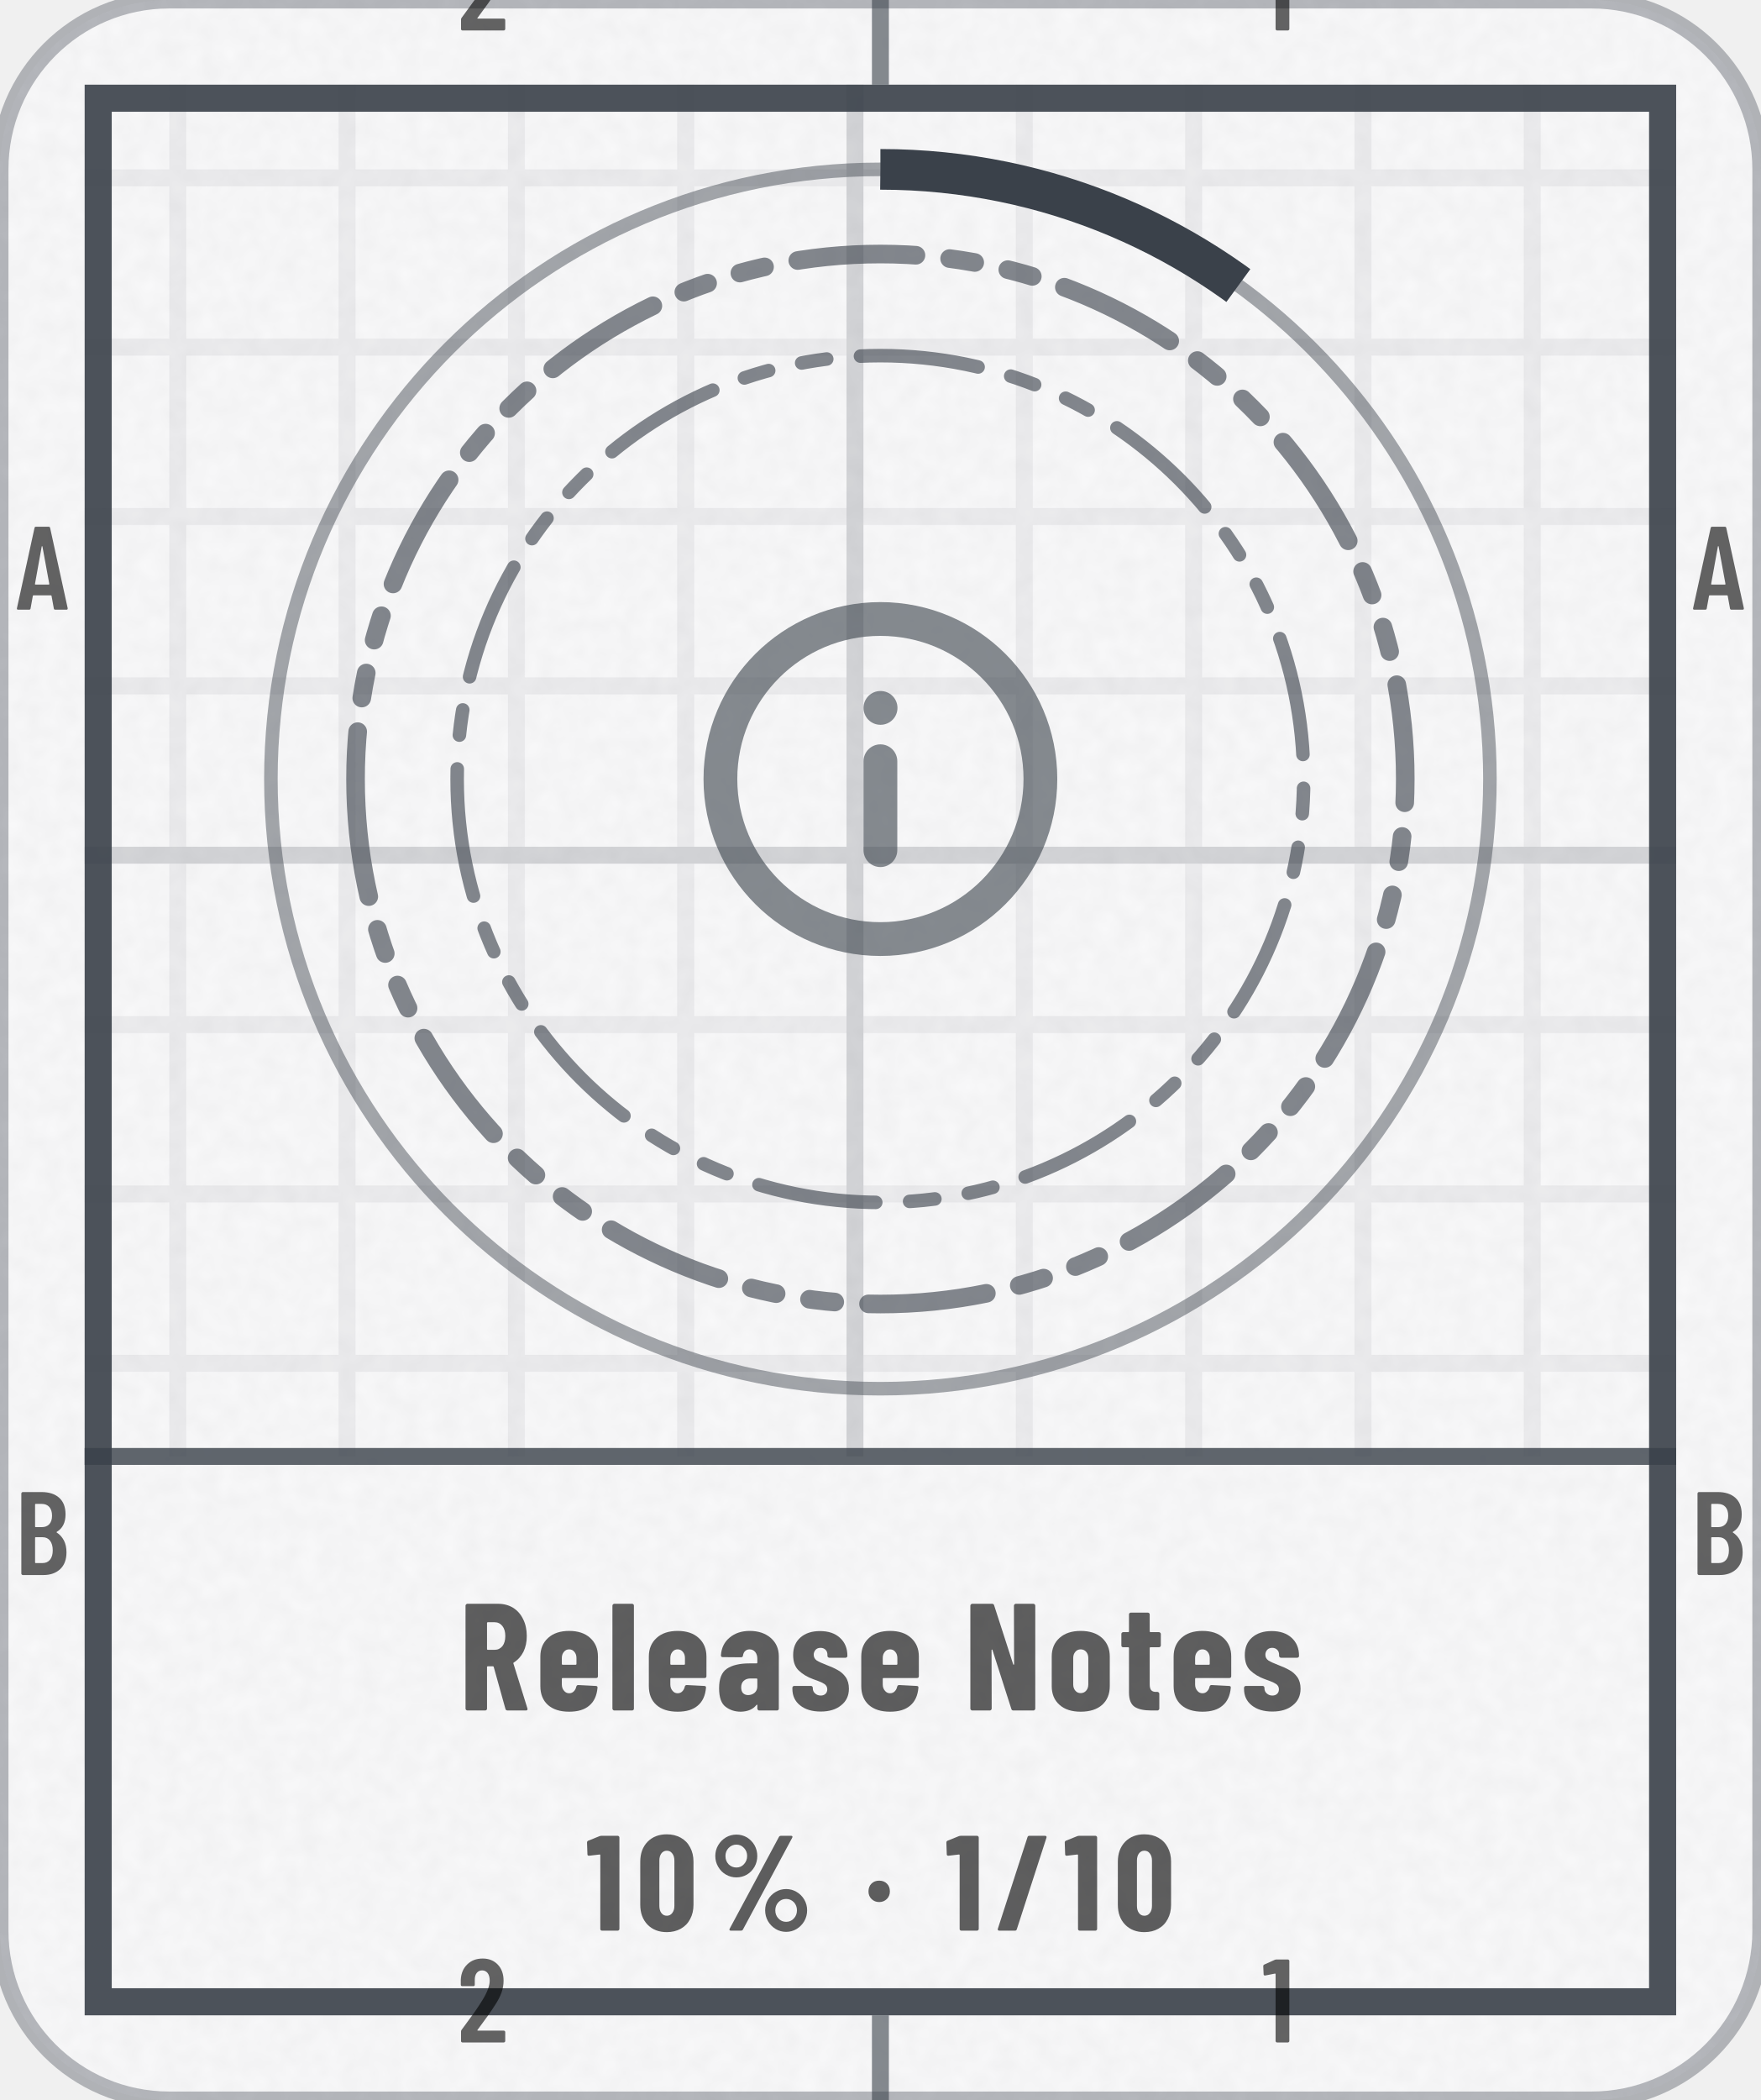
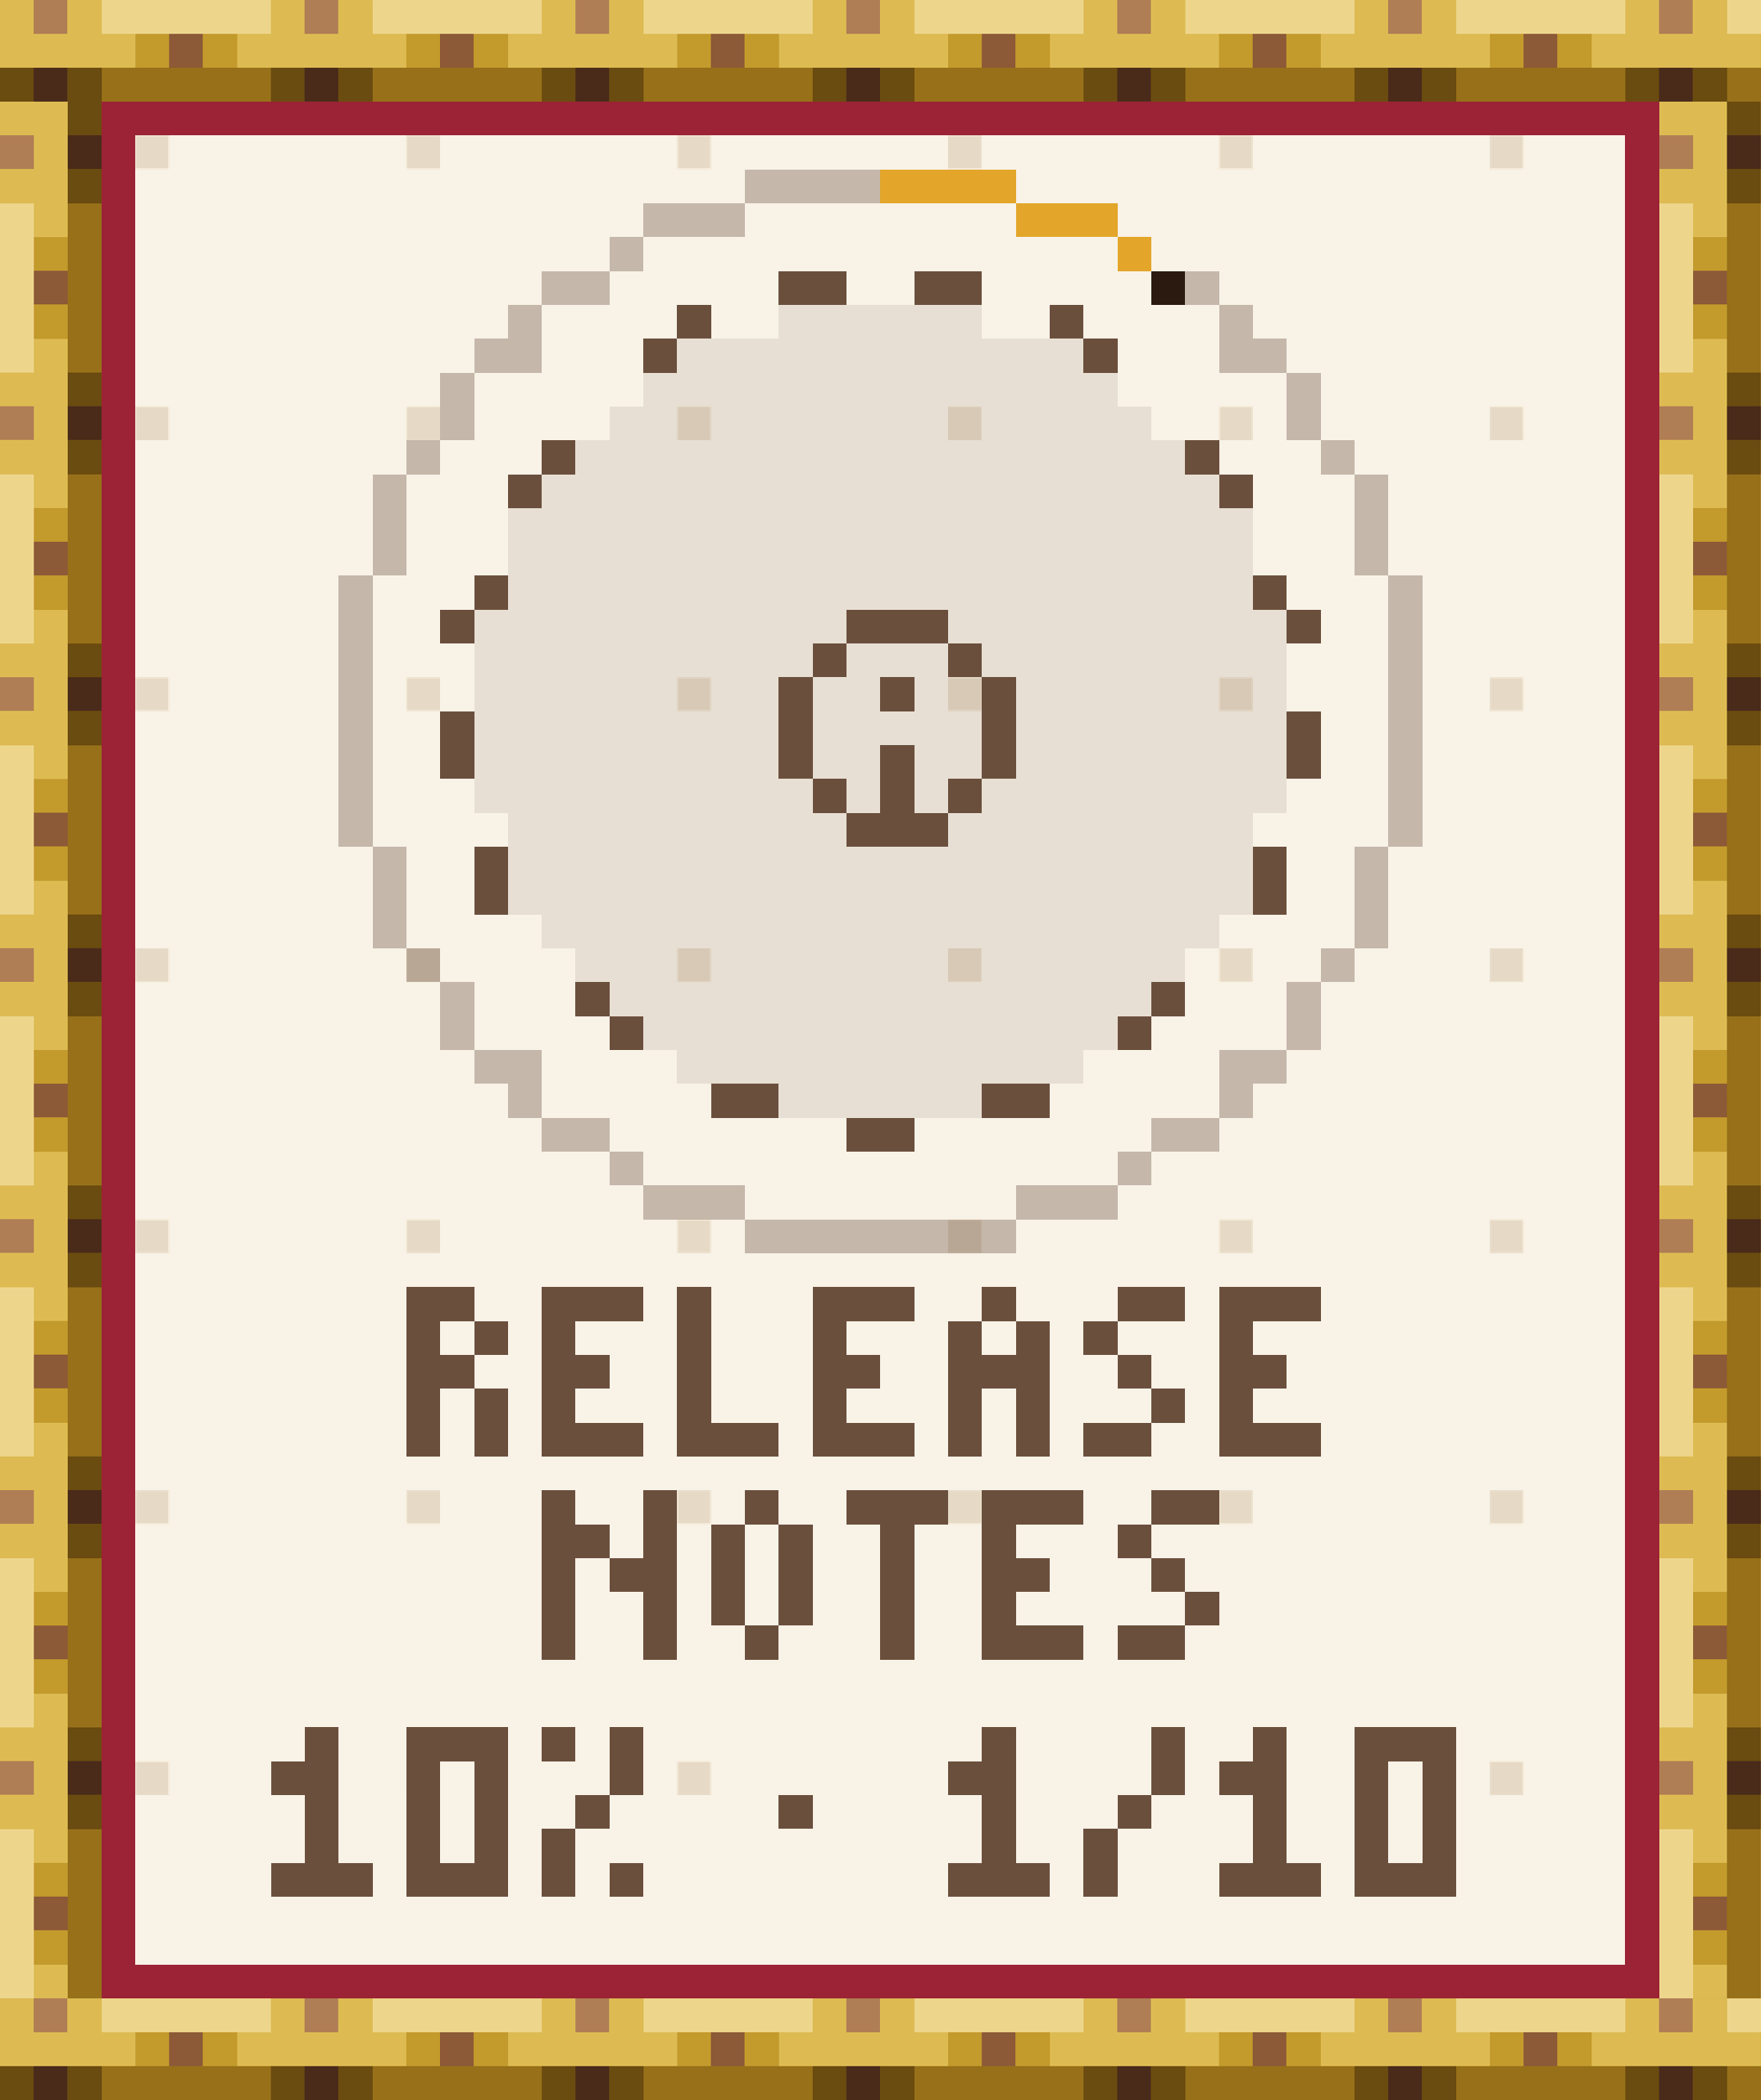
- <svg xmlns="http://www.w3.org/2000/svg" width="104" height="124" viewBox="0 0 104 124" role="img" aria-label="Release Notes: 10% (1 of 10)">
-   <style>@keyframes pl{from{stroke-dashoffset:1}}.pl{stroke-dasharray:1;animation:pl 1.6s cubic-bezier(.3,0,.2,1) .15s both}@media (prefers-reduced-motion:reduce){.pl,.sp{animation:none}.sh,.bu{display:none}}</style>
-   <defs>
-     <clipPath id="kc1">
-       <rect x="0" y="0" width="104" height="124" rx="10" />
-     </clipPath>
-     <filter id="kn2" x="0" y="0" width="100%" height="100%">
-       <feTurbulence type="fractalNoise" baseFrequency=".85" numOctaves="2" stitchTiles="stitch" />
-       <feColorMatrix values="0 0 0 0 0 0 0 0 0 0 0 0 0 0 0 0 0 0 0.035 0" />
-     </filter>
-     <pattern id="kp3" width="10" height="10" patternUnits="userSpaceOnUse">
-       <path d="M10 .5H.5V10" fill="none" stroke="#3A414A" stroke-opacity="0.07" />
-     </pattern>
-     <pattern id="kp4" width="50" height="50" patternUnits="userSpaceOnUse">
-       <path d="M50 .5H.5V50" fill="none" stroke="#3A414A" stroke-opacity="0.14" />
-     </pattern>
-     <clipPath id="kc5">
-       <path clip-rule="evenodd" d="M5 5h94v114h-94zM5 86h94v33h-94z" />
-     </clipPath>
-     <path id="m49" d="M122 700H218Q223 700 226 696Q230 693 230 688V12Q230 7 226 4Q223 0 218 0H126Q121 0 118 4Q114 7 114 12V576Q114 578 112 580Q111 582 109 581L27 565H24Q13 565 13 576L10 643Q10 653 18 657L107 697Q114 700 122 700Z" />
-     <path id="m50" d="M173 100H392Q397 100 400 96Q404 93 404 88V12Q404 7 400 4Q397 0 392 0H43Q38 0 34 4Q31 7 31 12V92Q31 101 36 107L75 160Q114 212 152 266Q189 320 215 363Q273 459 273 522Q273 562 256 585Q238 608 209 608Q180 608 163 586Q146 563 147 526V487Q147 482 144 478Q140 475 135 475H41Q36 475 32 478Q29 482 29 487V530Q33 610 84 659Q134 708 214 708Q293 708 342 656Q390 605 390 521Q390 471 373 422Q356 373 319 317Q294 277 260 229Q225 181 214 166Q184 126 170 106Q168 104 169 102Q170 100 173 100Z" />
-     <path id="m65" d="M325 11 306 116Q306 121 300 121H154Q148 121 148 116L129 11Q128 0 116 0H25Q11 0 14 13L162 689Q164 700 175 700H281Q292 700 294 689L442 13V9Q442 0 431 0H338Q326 0 325 11ZM171 212H282Q288 212 287 217L229 533Q228 536 226 536Q224 536 223 533L166 217Q165 212 171 212Z" />
-     <path id="m66" d="M242 0H66Q61 0 58 4Q54 7 54 12V688Q54 693 58 696Q61 700 66 700H224Q319 700 373 652Q427 604 427 512Q427 409 354 365Q349 362 352 359Q391 334 413 292Q435 250 435 192Q435 100 382 50Q328 0 242 0ZM170 595V409Q170 404 175 404H226Q267 404 290 429Q313 454 313 500Q313 548 290 574Q267 600 226 600H175Q170 600 170 595ZM319 208Q319 260 296 290Q273 319 233 319H175Q170 319 170 314V106Q170 101 175 101H233Q273 101 296 129Q319 157 319 208Z" />
-     <path id="n37" d="M44 551Q44 594 65 630Q86 666 122 688Q158 709 200 709Q242 709 278 688Q313 666 334 630Q354 594 354 551Q354 508 334 472Q313 435 278 414Q242 393 200 393Q158 393 122 414Q86 435 65 472Q44 508 44 551ZM150 14 514 692Q518 700 529 700H604Q611 700 613 696Q615 692 612 686L248 8Q244 0 233 0H158Q151 0 149 4Q147 8 150 14ZM279 551Q279 586 256 610Q233 635 200 635Q166 635 142 610Q119 586 119 551Q119 515 142 490Q166 466 200 466Q234 466 256 491Q279 516 279 551ZM412 150Q412 193 433 229Q454 265 490 286Q525 307 567 307Q609 307 644 286Q680 265 701 229Q722 193 722 150Q722 107 701 70Q680 34 644 12Q609 -9 567 -9Q525 -9 490 12Q454 34 433 70Q412 107 412 150ZM647 150Q647 185 624 210Q600 234 567 234Q533 234 510 210Q487 185 487 150Q487 114 510 90Q533 65 567 65Q601 65 624 90Q647 115 647 150Z" />
-     <path id="n47" d="M18 14 237 690Q240 700 250 700H367Q373 700 376 696Q379 693 377 686L158 10Q155 0 145 0H28Q22 0 19 4Q16 7 18 14Z" />
-     <path id="n48" d="M30 191V509Q30 600 84 656Q138 711 226 711Q284 711 329 686Q374 661 398 615Q423 569 423 509V191Q423 131 398 85Q374 39 329 14Q284 -11 226 -11Q138 -11 84 44Q30 100 30 191ZM282 183V517Q282 550 266 570Q251 590 226 590Q201 590 186 570Q171 550 171 517V183Q171 150 186 130Q201 110 226 110Q251 110 266 130Q282 150 282 183Z" />
-     <path id="n49" d="M115 700H236Q241 700 244 696Q248 693 248 688V12Q248 7 244 4Q241 0 236 0H119Q114 0 110 4Q107 7 107 12V558Q107 562 102 562L25 553H23Q12 553 12 564L9 650Q9 660 18 664L100 697Q108 700 115 700Z" />
-     <path id="n78" d="M342 700H458Q463 700 466 696Q470 693 470 688V12Q470 7 466 4Q463 0 458 0H326Q316 0 313 10L189 397Q188 400 186 400Q183 399 183 396L184 12Q184 7 180 4Q177 0 172 0H56Q51 0 48 4Q44 7 44 12V688Q44 693 48 696Q51 700 56 700H187Q197 700 200 690L325 303Q326 300 328 300Q331 301 331 304L330 688Q330 693 334 696Q337 700 342 700Z" />
-     <path id="n82" d="M306 10 229 286Q227 290 224 290H190Q185 290 185 285V12Q185 7 182 4Q178 0 173 0H56Q51 0 48 4Q44 7 44 12V688Q44 693 48 696Q51 700 56 700H258Q313 700 356 674Q399 647 422 599Q446 551 446 489Q446 430 424 385Q401 340 361 315Q359 314 358 312Q357 311 358 309L450 14L451 10Q451 0 440 0H320Q309 0 306 10ZM185 574V403Q185 398 190 398H235Q266 398 286 422Q305 447 305 488Q305 530 286 554Q266 579 235 579H190Q185 579 185 574Z" />
-     <path id="n97" d="M415 355V12Q415 7 412 4Q408 0 403 0H286Q281 0 278 4Q274 7 274 12V34Q274 37 272 38Q270 39 268 36Q235 -6 166 -8Q108 -8 66 24Q23 56 23 146Q23 239 74 274Q126 309 223 309H269Q274 309 274 314V339Q274 366 260 384Q245 401 223 401Q206 401 194 390Q183 380 180 361Q179 349 167 349L47 350Q35 350 35 362Q40 435 92 478Q144 522 224 522Q309 522 362 476Q415 430 415 355ZM274 158V205Q274 210 269 210H228Q201 210 184 194Q168 179 168 152Q168 127 180 114Q193 101 214 101Q237 101 256 116Q274 132 274 158Z" />
-     <path id="n101" d="M397 213H177Q172 213 172 208V171Q172 146 186 130Q199 113 220 113Q239 113 251 126Q263 138 267 157Q270 167 280 167L395 161Q400 161 404 158Q407 154 406 148Q399 71 352 32Q306 -8 220 -8Q131 -8 81 36Q31 81 31 160V354Q31 430 82 476Q132 522 220 522Q308 522 358 476Q409 430 409 354V225Q409 220 406 216Q402 213 397 213ZM172 344V305Q172 300 177 300H263Q268 300 268 305V344Q268 369 254 385Q241 401 220 401Q199 401 186 385Q172 369 172 344Z" />
-     <path id="n108" d="M34 12V688Q34 693 38 696Q41 700 46 700H163Q168 700 172 696Q175 693 175 688V12Q175 7 172 4Q168 0 163 0H46Q41 0 38 4Q34 7 34 12Z" />
-     <path id="n111" d="M31 160V354Q31 430 82 476Q133 522 221 522Q310 522 361 476Q412 430 412 354V160Q412 82 362 37Q311 -8 221 -8Q132 -8 82 37Q31 82 31 160ZM271 171V344Q271 369 257 385Q243 401 221 401Q199 401 186 385Q172 369 172 344V171Q172 146 186 130Q199 114 221 114Q243 114 257 130Q271 146 271 171Z" />
-     <path id="n115" d="M24 142V149Q24 154 28 158Q31 161 36 161H146Q151 161 154 158Q158 154 158 149V146Q158 125 173 112Q188 98 210 98Q230 98 242 110Q253 121 253 139Q253 161 234 174Q215 186 192 194Q168 203 159 206Q104 226 66 262Q29 297 29 364Q29 437 77 479Q125 521 205 521Q288 521 336 477Q385 433 385 358Q385 353 382 350Q378 346 373 346H266Q261 346 258 350Q254 353 254 358V366Q254 386 242 398Q229 411 209 411Q188 411 176 398Q164 384 164 366Q164 342 184 328Q205 315 247 299Q290 283 320 266Q351 250 373 220Q395 189 395 143Q395 74 344 34Q294 -7 210 -7Q125 -7 74 34Q24 74 24 142Z" />
-     <path id="n116" d="M260 415H204Q199 415 199 410V172Q199 143 210 132Q221 121 243 122H250Q255 122 258 118Q262 115 262 110V12Q262 7 258 4Q255 0 250 0H210Q137 0 100 24Q63 49 63 118V410Q63 415 58 415H25Q20 415 16 418Q13 422 13 427V502Q13 507 16 510Q20 514 25 514H58Q63 514 63 519V630Q63 635 66 638Q70 642 75 642H187Q192 642 196 638Q199 635 199 630V519Q199 514 204 514H260Q265 514 268 510Q272 507 272 502V427Q272 422 268 418Q265 415 260 415Z" />
-     <path id="n183" d="M34 290Q34 325 56 347Q78 369 113 369Q148 369 170 347Q192 325 192 290Q192 256 170 234Q147 211 113 211Q79 211 56 234Q34 256 34 290Z" />
-   </defs>
-   <rect y="0" width="104" height="124" rx="10" fill="#FFFFFF" stroke="#3A414A" stroke-opacity=".35" />
-   <rect y="0" width="104" height="124" rx="10" fill="#3A414A" fill-opacity=".03" />
-   <rect y="0" width="104" height="124" clip-path="url(#kc1)" filter="url(#kn2)" />
-   <g clip-path="url(#kc5)">
-     <rect y="0" width="104" height="124" fill="url(#kp3)" />
-     <rect y="0" width="104" height="124" fill="url(#kp4)" />
-   </g>
-   <rect x="5.8" y="5.8" width="92.4" height="112.4" fill="none" stroke="#3A414A" stroke-opacity="0.9" stroke-width="1.6" />
-   <path d="M52 0V5M52 119V124" stroke="#3A414A" stroke-opacity="0.6" />
-   <g transform="scale(0.007 -0.007)" fill="#000000" fill-opacity="0.6">
-     <use href="#m50" x="3859" y="-257" />
-     <use href="#m50" x="3859" y="-17229" />
-     <use href="#m49" x="10649" y="-257" />
-     <use href="#m49" x="10649" y="-17229" />
-     <use href="#m65" x="129" y="-5143" />
-     <use href="#m65" x="14272" y="-5143" />
-     <use href="#m66" x="126" y="-13286" />
-     <use href="#m66" x="14269" y="-13286" />
-   </g>
-   <path d="M5 86H99" stroke="#3A414A" stroke-opacity=".8" stroke-width="1" />
-   <circle cx="52" cy="46" r="36" fill="none" stroke="#3A414A" stroke-opacity=".45" stroke-width=".8" />
-   <circle cx="52" cy="46" r="36" fill="none" stroke="#3A414A" stroke-width="2.4" stroke-dasharray="22.6 226.2" transform="rotate(-90 52 46)" />
-   <path d="M21 46a31 31 0 1 0 62 0a31 31 0 1 0 -62 0Z" fill="none" stroke="#3A414A" stroke-width="1.1" stroke-opacity="0.62" stroke-dasharray="7 2 1.5 2 1.5 2" stroke-linejoin="round" stroke-linecap="round" />
-   <path d="M27 46a25 25 0 1 0 50 0a25 25 0 1 0 -50 0Z" fill="none" stroke="#3A414A" stroke-width="0.8" stroke-opacity="0.62" stroke-dasharray="7 2 1.5 2 1.5 2" stroke-linejoin="round" stroke-linecap="round" />
-   <g transform="translate(39.4 33.4) scale(1.05)" fill="none" stroke="#3A414A" stroke-width="1.9" stroke-linecap="round" stroke-linejoin="round" stroke-opacity="0.6">
-     <circle cx="12" cy="12" r="9" />
-     <path d="M12 11v5M12 8h.01" />
-   </g>
-   <g transform="translate(27.1 101) scale(0.009 -0.009)" fill="#000000" fill-opacity="0.62">
-     <use href="#n82" x="0" />
-     <use href="#n101" x="504" />
-     <use href="#n108" x="974" />
-     <use href="#n101" x="1216" />
-     <use href="#n97" x="1685" />
-     <use href="#n115" x="2165" />
-     <use href="#n101" x="2610" />
-     <use href="#n78" x="3313" />
-     <use href="#n111" x="3860" />
-     <use href="#n116" x="4335" />
-     <use href="#n101" x="4660" />
-     <use href="#n115" x="5129" />
-   </g>
-   <g transform="translate(34.6 114) scale(0.008 -0.008)" fill="#000000" fill-opacity="0.62">
-     <use href="#n49" x="0" />
-     <use href="#n48" x="372" />
-     <use href="#n37" x="912" />
-     <use href="#n183" x="2053" />
-     <use href="#n49" x="2653" />
-     <use href="#n47" x="3024" />
-     <use href="#n49" x="3527" />
-     <use href="#n48" x="3898" />
+ <svg xmlns="http://www.w3.org/2000/svg" width="104" height="124" viewBox="0 0 104 124" role="img" aria-label="Release Notes: 10% (1 of 10)" shape-rendering="crispEdges">
+   <g transform="scale(2)">
+     <defs>
+       <pattern id="tgd" width="8" height="8" patternUnits="userSpaceOnUse">
+         <rect x="4" y="4" width="1" height="1" fill="#E6DAC6" />
+       </pattern>
+       <pattern id="rodh" width="8" height="3" patternUnits="userSpaceOnUse">
+         <path stroke="#4A2B1A" d="M1 2.5h1" />
+         <path stroke="#6A4B10" d="M0 2.5h1m1 0h1" />
+         <path stroke="#8C5A37" d="M5 1.5h1" />
+         <path stroke="#977019" d="M3 2.5h5" />
+         <path stroke="#B07E55" d="M1 .5h1" />
+         <path stroke="#C39A2C" d="M4 1.5h1m1 0h1" />
+         <path stroke="#DDBB52" d="M0 .5h1m1 0h1m-3 1h4m3 0h1" />
+         <path stroke="#EDD58C" d="M3 .5h5" />
+       </pattern>
+       <pattern id="rodv" width="3" height="8" patternUnits="userSpaceOnUse">
+         <path stroke="#4A2B1A" d="M2 1.5h1" />
+         <path stroke="#6A4B10" d="M2 .5h1m-1 2h1" />
+         <path stroke="#8C5A37" d="M1 5.5h1" />
+         <path stroke="#977019" d="M2.5 3v5" />
+         <path stroke="#B07E55" d="M0 1.5h1" />
+         <path stroke="#C39A2C" d="M1 4.5h1m-1 2h1" />
+         <path stroke="#DDBB52" d="M0 .5h2m-1 1h1m-2 1h2m-1 1h1m-1 4h1" />
+         <path stroke="#EDD58C" d="M.5 3v5" />
+       </pattern>
+       <rect id="rodH" width="52" height="3" fill="url(#rodh)" />
+       <rect id="rodV" width="3" height="56" fill="url(#rodv)" />
+       <path id="q0" d="M0 .5h2m-2 1h1m1 0h1m-3 1h2m-1.5 .5v2m2-2v2" />
+       <path id="q1" d="M0 .5h3m-3 1h1m-1 1h2m-2 1h1m-1 1h3" />
+       <path id="q2" d="M.5 0v4m-.5 .5h3" />
+       <path id="q3" d="M1 .5h1m-2 1h1m1 0h1m-3 1h3m-2.5 .5v2m2-2v2" />
+       <path id="q4" d="M1 .5h2m-3 1h1m0 1h1m0 1h1m-3 1h2" />
+       <path id="q5" d="M0 .5h1m2.5-.5v2m-3.5-.5h2m-1.5 .5v3m1.5-2.5h2m-.5 .5v2" />
+       <path id="q6" d="M1 .5h1m-1.5 .5v3m2-3v3m-1.5 .5h1" />
+       <path id="q7" d="M0 .5h3m-1.5 .5v4" />
+       <path id="q8" d="M1 .5h1m-2 1h2m-.5 .5v2m-1.5 .5h3" />
+       <path id="q9" d="M0 .5h3m-2.5 .5v3m2-3v3m-2.5 .5h3" />
+       <path id="q10" d="M0 .5h1m1.5-.5v2m-1.5 .5h1m-1.5 .5v2m1.5-.5h1" />
+       <path id="q11" d="M0 2.5h1" />
+       <path id="q12" d="M2.5 0v2m-1.5 .5h1m-1.5 .5v2" />
+     </defs>
+     <rect x="0" y="0" width="52" height="62" fill="#F8F2E7" />
+     <rect x="0" y="0" width="52" height="62" fill="url(#tgd)" />
+     <use href="#rodH" x="0" y="0" />
+     <use href="#rodH" x="0" y="59" />
+     <use href="#rodV" x="0" y="3" />
+     <use href="#rodV" x="49" y="3" />
+     <path stroke="#2A1A10" d="M34 8.5h1" />
+     <path stroke="#6B4F3D" d="M23 8.5h2m2 0h2m-9 1h1m10 0h1m-13 1h1m12 0h1m-17 3h1m18 0h1m-21 1h1m20 0h1m-23 3h1m22 0h1m-25 1h1m11 0h3m10 0h1m-15 1h1m3 0h1m-5.5 .5v3m2.5-2.5h1m2.5-.5v3m-16-2v2m25-2v2m-12-1v2m-2.5-.5h1m3 0h1m-4 1h3m-13.5 .5v2m23-2v2m-20.5 2.5h1m16 0h1m-17 1h1m14 0h1m-13 2h2m6 0h2m-6 1h2" />
+     <path stroke="#6B4F3D" stroke-opacity=".12" d="M23 9.5h6m-9 1h12m-13 1h14m-15 1h16m-17 1h18m-19 1h20m-21 1h22m-22 1h22m-22 1h22m-23 1h11m3 0h10m-24 1h10m1 0h3m1 0h9m-24 1h9m1 0h2m1 0h2m1 0h8m-24 1h9m1 0h5m1 0h8m-24 1h9m1 0h2m1 0h2m1 0h8m-24 1h10m1 0h1m1 0h1m1 0h9m-23 1h10m3 0h9m-22 1h22m-22 1h22m-21 1h20m-19 1h18m-17 1h16m-15 1h14m-13 1h12m-9 1h6" />
+     <path stroke="#6B4F3D" stroke-opacity=".36" d="M22 5.5h4m-7 1h3m-4 1h1m-3 1h2m17 0h1m-21 1h1m20 0h1m-23 1h2m20 0h2m-24.5 .5v2m25-2v2m-26.5 .5h1m26 0h1m-28.5 .5v3m29-3v3m-30 0v8m31-8v8m-30 0v3m29-3v3m-28.5 .5h1m26 0h1m-26.5 .5v2m25-2v2m-24.5 .5h2m20 0h2m-23 1h1m20 0h1m-21 1h2m16 0h2m-18 1h1m14 0h1m-15 1h3m8 0h3m-11 1h8" />
+     <path stroke="#9B2335" d="M3 3.5h46m-45.5 .5v54m45-54v54m-45.5 .5h46" />
+     <path stroke="#E3A62A" d="M26 5.5h4m0 1h3m0 1h1" />
+     <g stroke="#6B4F3D">
+       <g transform="translate(0 38)">
+         <use href="#q0" x="12" />
+         <use href="#q1" x="16" />
+         <use href="#q2" x="20" />
+         <use href="#q1" x="24" />
+         <use href="#q3" x="28" />
+         <use href="#q4" x="32" />
+         <use href="#q1" x="36" />
+       </g>
+       <g transform="translate(0 44)">
+         <use href="#q5" x="16" />
+         <use href="#q6" x="21" />
+         <use href="#q7" x="25" />
+         <use href="#q1" x="29" />
+         <use href="#q4" x="33" />
+       </g>
+       <g transform="translate(0 51)">
+         <use href="#q8" x="8" />
+         <use href="#q9" x="12" />
+         <use href="#q10" x="16" />
+         <use href="#q11" x="23" />
+         <use href="#q8" x="28" />
+         <use href="#q12" x="32" />
+         <use href="#q8" x="36" />
+         <use href="#q9" x="40" />
+       </g>
+     </g>
  </g>
</svg>
